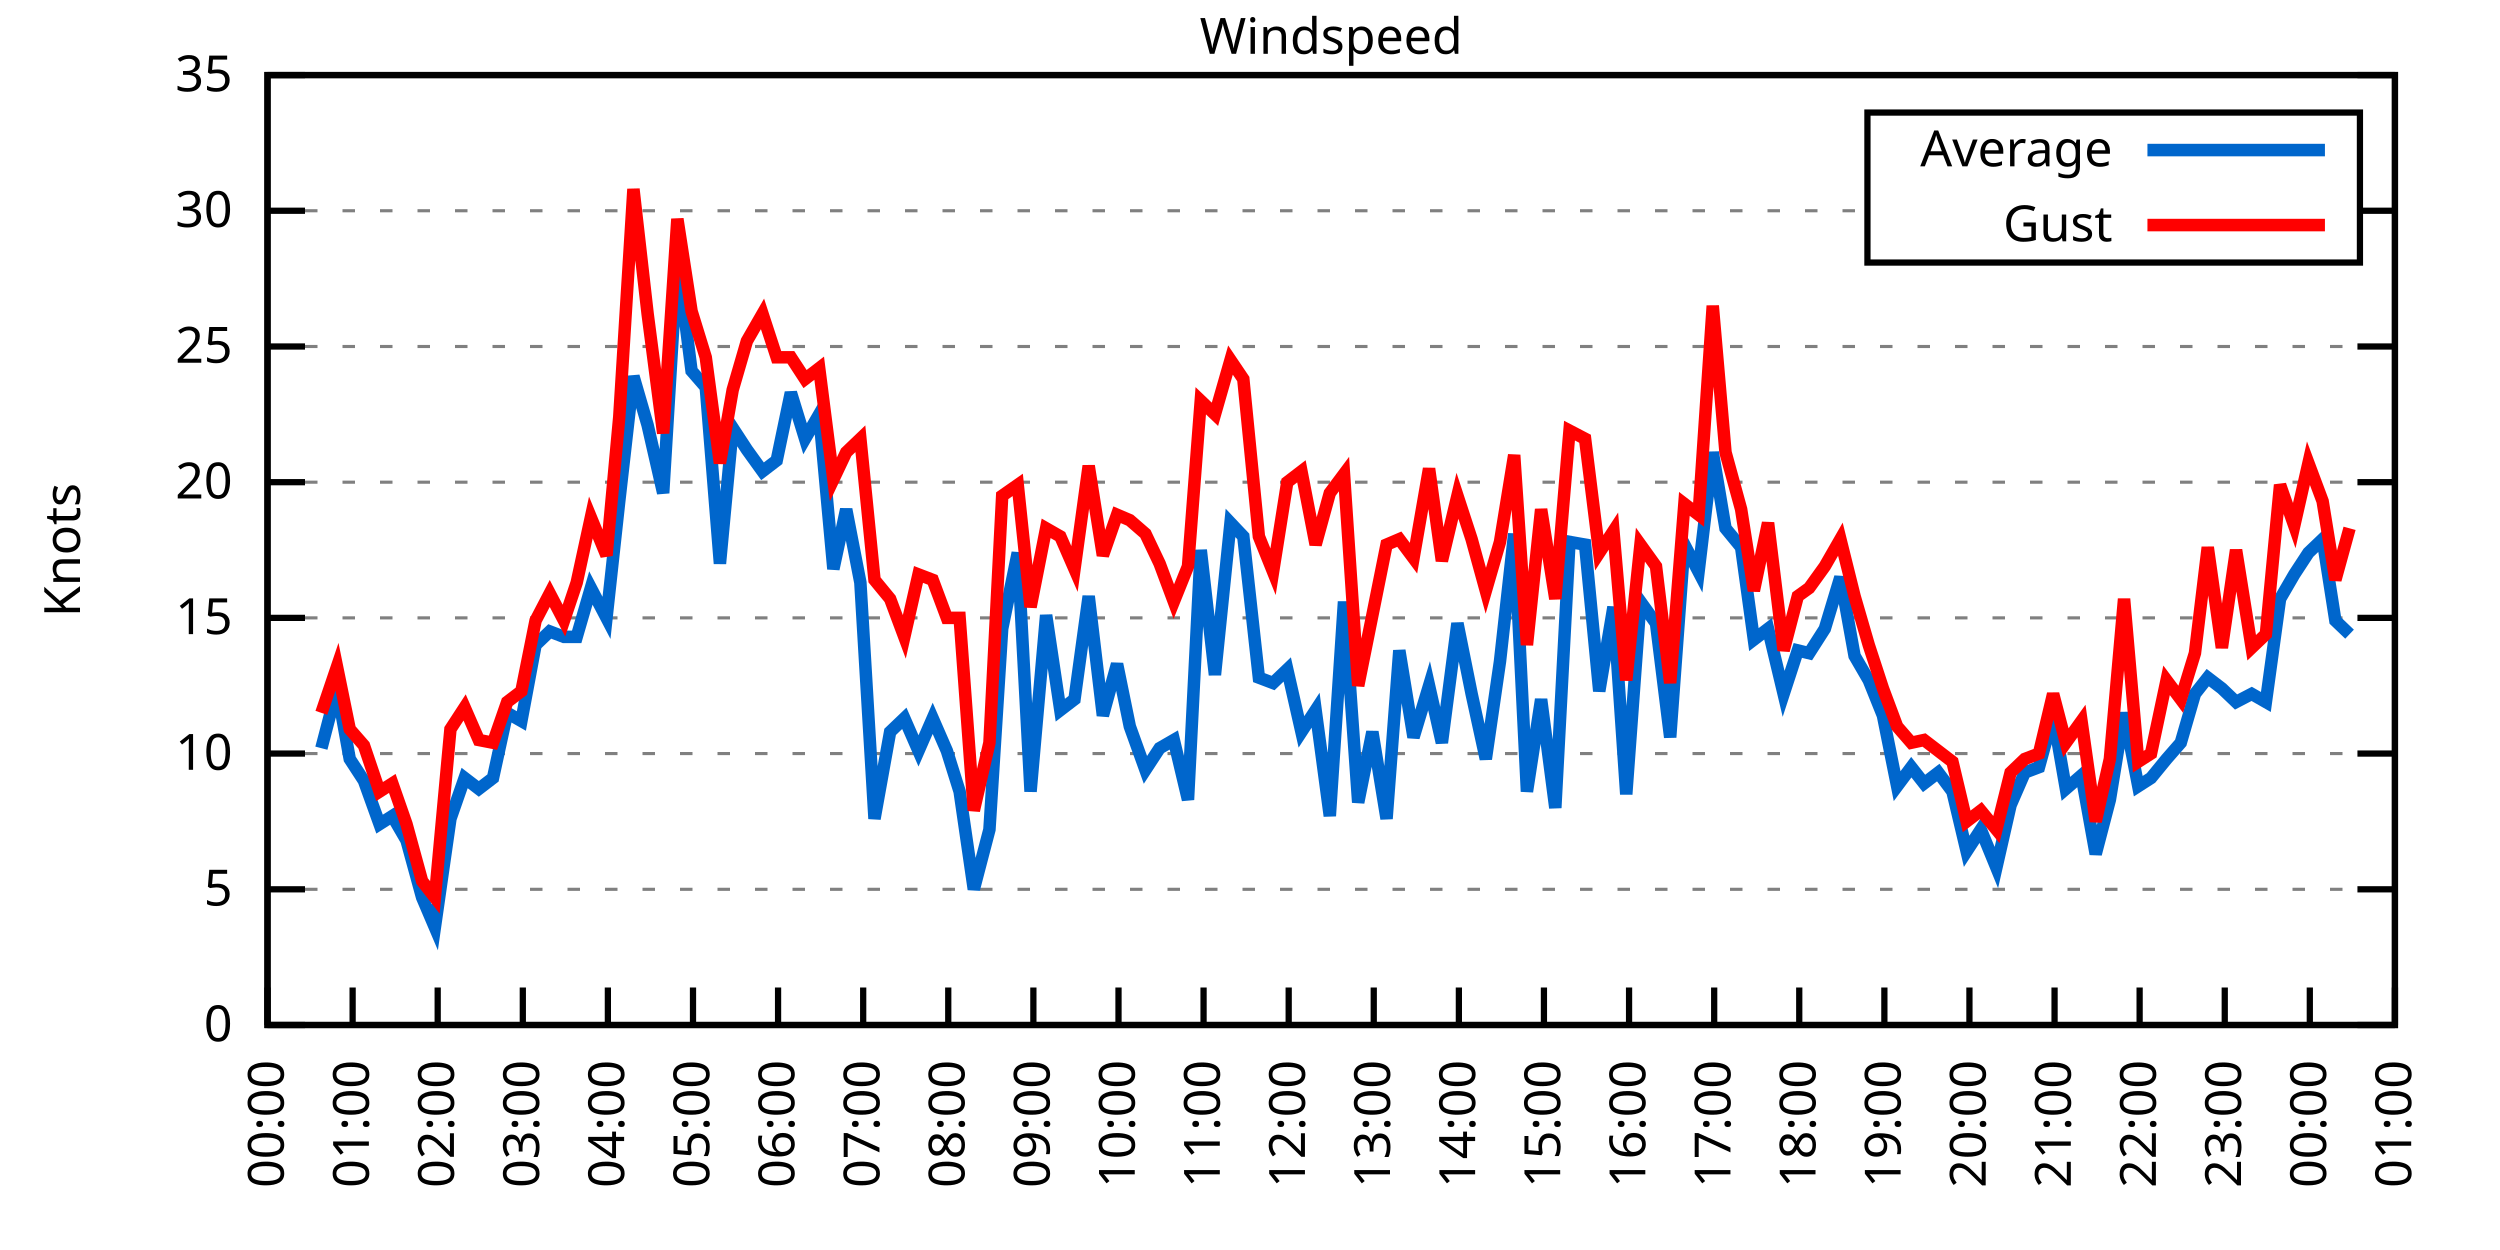
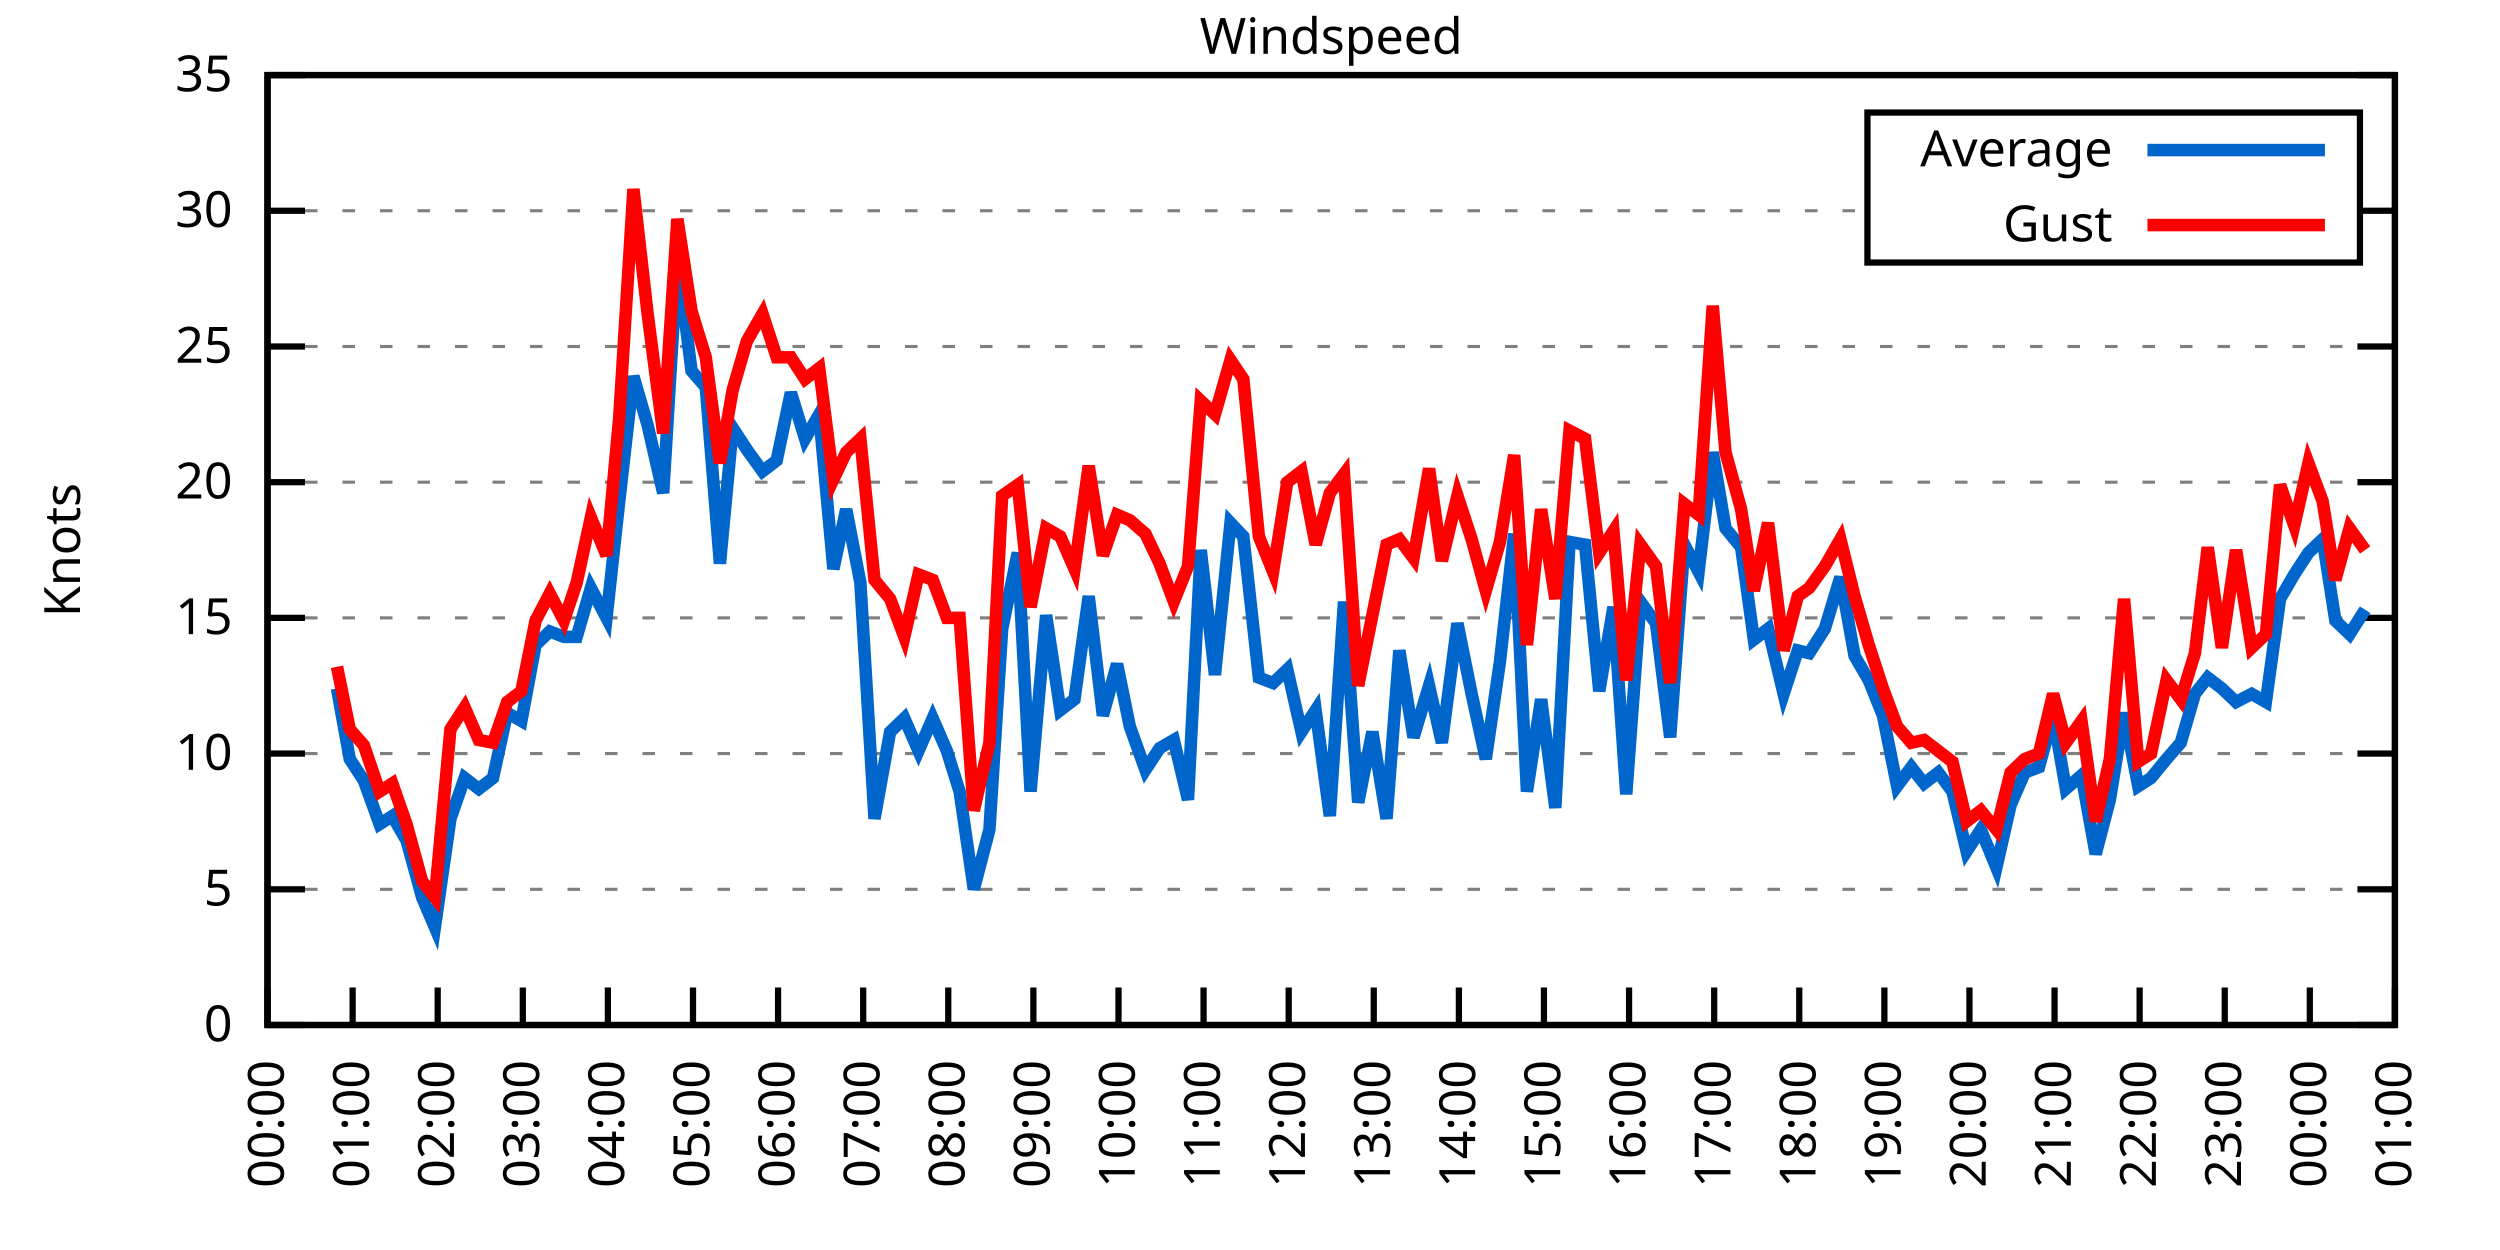
<svg xmlns="http://www.w3.org/2000/svg" xmlns:xlink="http://www.w3.org/1999/xlink" width="400" height="200" viewBox="0 0 400 200">
  <g id="gnuplot_canvas">
    <rect x="0" y="0" width="400" height="200" fill="none" />
    <defs>
      <circle id="gpDot" r="0.5" stroke-width="0.5" stroke="currentColor" />
      <path id="gpPt0" stroke-width="0.333" stroke="currentColor" d="M-1,0 h2 M0,-1 v2" />
      <path id="gpPt1" stroke-width="0.333" stroke="currentColor" d="M-1,-1 L1,1 M1,-1 L-1,1" />
      <path id="gpPt2" stroke-width="0.333" stroke="currentColor" d="M-1,0 L1,0 M0,-1 L0,1 M-1,-1 L1,1 M-1,1 L1,-1" />
      <rect id="gpPt3" stroke-width="0.333" stroke="currentColor" x="-1" y="-1" width="2" height="2" />
      <rect id="gpPt4" stroke-width="0.333" stroke="currentColor" fill="currentColor" x="-1" y="-1" width="2" height="2" />
      <circle id="gpPt5" stroke-width="0.333" stroke="currentColor" cx="0" cy="0" r="1" />
      <use xlink:href="#gpPt5" id="gpPt6" fill="currentColor" stroke="none" />
      <path id="gpPt7" stroke-width="0.333" stroke="currentColor" d="M0,-1.33 L-1.33,0.67 L1.33,0.67 z" />
      <use xlink:href="#gpPt7" id="gpPt8" fill="currentColor" stroke="none" />
      <use xlink:href="#gpPt7" id="gpPt9" stroke="currentColor" transform="rotate(180)" />
      <use xlink:href="#gpPt9" id="gpPt10" fill="currentColor" stroke="none" />
      <use xlink:href="#gpPt3" id="gpPt11" stroke="currentColor" transform="rotate(45)" />
      <use xlink:href="#gpPt11" id="gpPt12" fill="currentColor" stroke="none" />
      <path id="gpPt13" stroke-width="0.333" stroke="currentColor" d="M0,1.330 L1.265,0.411 L0.782,-1.067 L-0.782,-1.076 L-1.265,0.411 z" />
      <use xlink:href="#gpPt13" id="gpPt14" fill="currentColor" stroke="none" />
      <filter id="textbox" filterUnits="objectBoundingBox" x="0" y="0" height="1" width="1">
        <feFlood flood-color="white" flood-opacity="1" result="bgnd" />
        <feComposite in="SourceGraphic" in2="bgnd" operator="atop" />
      </filter>
      <filter id="greybox" filterUnits="objectBoundingBox" x="0" y="0" height="1" width="1">
        <feFlood flood-color="lightgrey" flood-opacity="1" result="grey" />
        <feComposite in="SourceGraphic" in2="grey" operator="atop" />
      </filter>
    </defs>
    <g fill="none" color="white" stroke="currentColor" stroke-width="1.00" stroke-linecap="butt" stroke-linejoin="miter">
</g>
    <g fill="none" color="black" stroke="currentColor" stroke-width="1.00" stroke-linecap="butt" stroke-linejoin="miter">
      <g stroke="none" shape-rendering="crispEdges">
        <polygon fill="rgb(255, 255, 255)" points="42.80,164.00 383.18,164.00 383.18,12.02 42.80,12.02 " />
      </g>
    </g>
    <g fill="none" color="black" stroke="currentColor" stroke-width="1.00" stroke-linecap="butt" stroke-linejoin="miter">
</g>
    <g fill="none" color="black" stroke="black" stroke-width="0.50" stroke-linecap="butt" stroke-linejoin="miter">
</g>
    <g fill="none" color="gray" stroke="currentColor" stroke-width="0.50" stroke-linecap="butt" stroke-linejoin="miter">
      <path stroke="gray" stroke-dasharray="2,4" class="gridline" d="M42.80,164.00 L383.19,164.00  " />
    </g>
    <g fill="none" color="gray" stroke="gray" stroke-width="1.00" stroke-linecap="butt" stroke-linejoin="miter">
</g>
    <g fill="none" color="black" stroke="currentColor" stroke-width="1.00" stroke-linecap="butt" stroke-linejoin="miter">
      <path stroke="black" d="M42.80,164.00 L48.80,164.00 M383.19,164.00 L377.19,164.00  " />
      <g transform="translate(37.20,166.60)" stroke="none" fill="black" font-family="Sans" font-size="8.00" text-anchor="end">
        <text>
          <tspan font-family="Sans"> 0</tspan>
        </text>
      </g>
    </g>
    <g fill="none" color="black" stroke="currentColor" stroke-width="1.00" stroke-linecap="butt" stroke-linejoin="miter">
</g>
    <g fill="none" color="black" stroke="black" stroke-width="0.50" stroke-linecap="butt" stroke-linejoin="miter">
</g>
    <g fill="none" color="gray" stroke="currentColor" stroke-width="0.50" stroke-linecap="butt" stroke-linejoin="miter">
      <path stroke="gray" stroke-dasharray="2,4" class="gridline" d="M42.80,142.29 L383.19,142.29  " />
    </g>
    <g fill="none" color="gray" stroke="gray" stroke-width="1.00" stroke-linecap="butt" stroke-linejoin="miter">
</g>
    <g fill="none" color="black" stroke="currentColor" stroke-width="1.00" stroke-linecap="butt" stroke-linejoin="miter">
      <path stroke="black" d="M42.80,142.29 L48.80,142.29 M383.19,142.29 L377.19,142.29  " />
      <g transform="translate(37.20,144.89)" stroke="none" fill="black" font-family="Sans" font-size="8.00" text-anchor="end">
        <text>
          <tspan font-family="Sans"> 5</tspan>
        </text>
      </g>
    </g>
    <g fill="none" color="black" stroke="currentColor" stroke-width="1.00" stroke-linecap="butt" stroke-linejoin="miter">
</g>
    <g fill="none" color="black" stroke="black" stroke-width="0.50" stroke-linecap="butt" stroke-linejoin="miter">
</g>
    <g fill="none" color="gray" stroke="currentColor" stroke-width="0.50" stroke-linecap="butt" stroke-linejoin="miter">
      <path stroke="gray" stroke-dasharray="2,4" class="gridline" d="M42.80,120.57 L383.19,120.57  " />
    </g>
    <g fill="none" color="gray" stroke="gray" stroke-width="1.00" stroke-linecap="butt" stroke-linejoin="miter">
</g>
    <g fill="none" color="black" stroke="currentColor" stroke-width="1.00" stroke-linecap="butt" stroke-linejoin="miter">
      <path stroke="black" d="M42.80,120.57 L48.80,120.57 M383.19,120.57 L377.19,120.57  " />
      <g transform="translate(37.20,123.17)" stroke="none" fill="black" font-family="Sans" font-size="8.00" text-anchor="end">
        <text>
          <tspan font-family="Sans"> 10</tspan>
        </text>
      </g>
    </g>
    <g fill="none" color="black" stroke="currentColor" stroke-width="1.00" stroke-linecap="butt" stroke-linejoin="miter">
</g>
    <g fill="none" color="black" stroke="black" stroke-width="0.50" stroke-linecap="butt" stroke-linejoin="miter">
</g>
    <g fill="none" color="gray" stroke="currentColor" stroke-width="0.50" stroke-linecap="butt" stroke-linejoin="miter">
      <path stroke="gray" stroke-dasharray="2,4" class="gridline" d="M42.80,98.86 L383.19,98.86  " />
    </g>
    <g fill="none" color="gray" stroke="gray" stroke-width="1.00" stroke-linecap="butt" stroke-linejoin="miter">
</g>
    <g fill="none" color="black" stroke="currentColor" stroke-width="1.00" stroke-linecap="butt" stroke-linejoin="miter">
      <path stroke="black" d="M42.80,98.86 L48.80,98.86 M383.19,98.86 L377.19,98.86  " />
      <g transform="translate(37.20,101.46)" stroke="none" fill="black" font-family="Sans" font-size="8.00" text-anchor="end">
        <text>
          <tspan font-family="Sans"> 15</tspan>
        </text>
      </g>
    </g>
    <g fill="none" color="black" stroke="currentColor" stroke-width="1.00" stroke-linecap="butt" stroke-linejoin="miter">
</g>
    <g fill="none" color="black" stroke="black" stroke-width="0.50" stroke-linecap="butt" stroke-linejoin="miter">
</g>
    <g fill="none" color="gray" stroke="currentColor" stroke-width="0.50" stroke-linecap="butt" stroke-linejoin="miter">
      <path stroke="gray" stroke-dasharray="2,4" class="gridline" d="M42.80,77.15 L383.19,77.15  " />
    </g>
    <g fill="none" color="gray" stroke="gray" stroke-width="1.00" stroke-linecap="butt" stroke-linejoin="miter">
</g>
    <g fill="none" color="black" stroke="currentColor" stroke-width="1.00" stroke-linecap="butt" stroke-linejoin="miter">
      <path stroke="black" d="M42.80,77.15 L48.80,77.15 M383.19,77.15 L377.19,77.15  " />
      <g transform="translate(37.20,79.75)" stroke="none" fill="black" font-family="Sans" font-size="8.00" text-anchor="end">
        <text>
          <tspan font-family="Sans"> 20</tspan>
        </text>
      </g>
    </g>
    <g fill="none" color="black" stroke="currentColor" stroke-width="1.00" stroke-linecap="butt" stroke-linejoin="miter">
</g>
    <g fill="none" color="black" stroke="black" stroke-width="0.50" stroke-linecap="butt" stroke-linejoin="miter">
</g>
    <g fill="none" color="gray" stroke="currentColor" stroke-width="0.50" stroke-linecap="butt" stroke-linejoin="miter">
      <path stroke="gray" stroke-dasharray="2,4" class="gridline" d="M42.80,55.44 L383.19,55.44  " />
    </g>
    <g fill="none" color="gray" stroke="gray" stroke-width="1.00" stroke-linecap="butt" stroke-linejoin="miter">
</g>
    <g fill="none" color="black" stroke="currentColor" stroke-width="1.00" stroke-linecap="butt" stroke-linejoin="miter">
      <path stroke="black" d="M42.80,55.44 L48.80,55.44 M383.19,55.44 L377.19,55.44  " />
      <g transform="translate(37.20,58.04)" stroke="none" fill="black" font-family="Sans" font-size="8.00" text-anchor="end">
        <text>
          <tspan font-family="Sans"> 25</tspan>
        </text>
      </g>
    </g>
    <g fill="none" color="black" stroke="currentColor" stroke-width="1.00" stroke-linecap="butt" stroke-linejoin="miter">
</g>
    <g fill="none" color="black" stroke="black" stroke-width="0.50" stroke-linecap="butt" stroke-linejoin="miter">
</g>
    <g fill="none" color="gray" stroke="currentColor" stroke-width="0.50" stroke-linecap="butt" stroke-linejoin="miter">
      <path stroke="gray" stroke-dasharray="2,4" class="gridline" d="M42.80,33.72 L298.79,33.72 M377.59,33.72 L383.19,33.72  " />
    </g>
    <g fill="none" color="gray" stroke="gray" stroke-width="1.00" stroke-linecap="butt" stroke-linejoin="miter">
</g>
    <g fill="none" color="black" stroke="currentColor" stroke-width="1.00" stroke-linecap="butt" stroke-linejoin="miter">
      <path stroke="black" d="M42.80,33.72 L48.80,33.72 M383.19,33.72 L377.19,33.72  " />
      <g transform="translate(37.20,36.32)" stroke="none" fill="black" font-family="Sans" font-size="8.00" text-anchor="end">
        <text>
          <tspan font-family="Sans"> 30</tspan>
        </text>
      </g>
    </g>
    <g fill="none" color="black" stroke="currentColor" stroke-width="1.00" stroke-linecap="butt" stroke-linejoin="miter">
</g>
    <g fill="none" color="black" stroke="black" stroke-width="0.50" stroke-linecap="butt" stroke-linejoin="miter">
</g>
    <g fill="none" color="gray" stroke="currentColor" stroke-width="0.50" stroke-linecap="butt" stroke-linejoin="miter">
      <path stroke="gray" stroke-dasharray="2,4" class="gridline" d="M42.80,12.01 L383.19,12.01  " />
    </g>
    <g fill="none" color="gray" stroke="gray" stroke-width="1.00" stroke-linecap="butt" stroke-linejoin="miter">
</g>
    <g fill="none" color="black" stroke="currentColor" stroke-width="1.00" stroke-linecap="butt" stroke-linejoin="miter">
      <path stroke="black" d="M42.80,12.01 L48.80,12.01 M383.19,12.01 L377.19,12.01  " />
      <g transform="translate(37.20,14.61)" stroke="none" fill="black" font-family="Sans" font-size="8.00" text-anchor="end">
        <text>
          <tspan font-family="Sans"> 35</tspan>
        </text>
      </g>
    </g>
    <g fill="none" color="black" stroke="currentColor" stroke-width="1.00" stroke-linecap="butt" stroke-linejoin="miter">
      <path stroke="black" d="M42.80,164.00 L42.80,158.00  " />
      <g transform="translate(45.40,169.60) rotate(270.00)" stroke="none" fill="black" font-family="Sans" font-size="8.00" text-anchor="end">
        <text>
          <tspan font-family="Sans">00:00</tspan>
        </text>
      </g>
    </g>
    <g fill="none" color="black" stroke="currentColor" stroke-width="1.00" stroke-linecap="butt" stroke-linejoin="miter">
      <path stroke="black" d="M56.42,164.00 L56.42,158.00  " />
      <g transform="translate(59.02,169.60) rotate(270.00)" stroke="none" fill="black" font-family="Sans" font-size="8.00" text-anchor="end">
        <text>
          <tspan font-family="Sans">01:00</tspan>
        </text>
      </g>
    </g>
    <g fill="none" color="black" stroke="currentColor" stroke-width="1.00" stroke-linecap="butt" stroke-linejoin="miter">
      <path stroke="black" d="M70.03,164.00 L70.03,158.00  " />
      <g transform="translate(72.63,169.60) rotate(270.00)" stroke="none" fill="black" font-family="Sans" font-size="8.00" text-anchor="end">
        <text>
          <tspan font-family="Sans">02:00</tspan>
        </text>
      </g>
    </g>
    <g fill="none" color="black" stroke="currentColor" stroke-width="1.00" stroke-linecap="butt" stroke-linejoin="miter">
      <path stroke="black" d="M83.65,164.00 L83.65,158.00  " />
      <g transform="translate(86.25,169.60) rotate(270.00)" stroke="none" fill="black" font-family="Sans" font-size="8.00" text-anchor="end">
        <text>
          <tspan font-family="Sans">03:00</tspan>
        </text>
      </g>
    </g>
    <g fill="none" color="black" stroke="currentColor" stroke-width="1.00" stroke-linecap="butt" stroke-linejoin="miter">
      <path stroke="black" d="M97.26,164.00 L97.26,158.00  " />
      <g transform="translate(99.86,169.60) rotate(270.00)" stroke="none" fill="black" font-family="Sans" font-size="8.00" text-anchor="end">
        <text>
          <tspan font-family="Sans">04:00</tspan>
        </text>
      </g>
    </g>
    <g fill="none" color="black" stroke="currentColor" stroke-width="1.00" stroke-linecap="butt" stroke-linejoin="miter">
      <path stroke="black" d="M110.88,164.00 L110.88,158.00  " />
      <g transform="translate(113.48,169.60) rotate(270.00)" stroke="none" fill="black" font-family="Sans" font-size="8.00" text-anchor="end">
        <text>
          <tspan font-family="Sans">05:00</tspan>
        </text>
      </g>
    </g>
    <g fill="none" color="black" stroke="currentColor" stroke-width="1.00" stroke-linecap="butt" stroke-linejoin="miter">
      <path stroke="black" d="M124.49,164.00 L124.49,158.00  " />
      <g transform="translate(127.09,169.60) rotate(270.00)" stroke="none" fill="black" font-family="Sans" font-size="8.00" text-anchor="end">
        <text>
          <tspan font-family="Sans">06:00</tspan>
        </text>
      </g>
    </g>
    <g fill="none" color="black" stroke="currentColor" stroke-width="1.00" stroke-linecap="butt" stroke-linejoin="miter">
      <path stroke="black" d="M138.11,164.00 L138.11,158.00  " />
      <g transform="translate(140.71,169.60) rotate(270.00)" stroke="none" fill="black" font-family="Sans" font-size="8.00" text-anchor="end">
        <text>
          <tspan font-family="Sans">07:00</tspan>
        </text>
      </g>
    </g>
    <g fill="none" color="black" stroke="currentColor" stroke-width="1.00" stroke-linecap="butt" stroke-linejoin="miter">
      <path stroke="black" d="M151.72,164.00 L151.72,158.00  " />
      <g transform="translate(154.32,169.60) rotate(270.00)" stroke="none" fill="black" font-family="Sans" font-size="8.00" text-anchor="end">
        <text>
          <tspan font-family="Sans">08:00</tspan>
        </text>
      </g>
    </g>
    <g fill="none" color="black" stroke="currentColor" stroke-width="1.00" stroke-linecap="butt" stroke-linejoin="miter">
      <path stroke="black" d="M165.34,164.00 L165.34,158.00  " />
      <g transform="translate(167.94,169.60) rotate(270.00)" stroke="none" fill="black" font-family="Sans" font-size="8.00" text-anchor="end">
        <text>
          <tspan font-family="Sans">09:00</tspan>
        </text>
      </g>
    </g>
    <g fill="none" color="black" stroke="currentColor" stroke-width="1.00" stroke-linecap="butt" stroke-linejoin="miter">
      <path stroke="black" d="M178.96,164.00 L178.96,158.00  " />
      <g transform="translate(181.56,169.60) rotate(270.00)" stroke="none" fill="black" font-family="Sans" font-size="8.00" text-anchor="end">
        <text>
          <tspan font-family="Sans">10:00</tspan>
        </text>
      </g>
    </g>
    <g fill="none" color="black" stroke="currentColor" stroke-width="1.00" stroke-linecap="butt" stroke-linejoin="miter">
      <path stroke="black" d="M192.57,164.00 L192.57,158.00  " />
      <g transform="translate(195.17,169.60) rotate(270.00)" stroke="none" fill="black" font-family="Sans" font-size="8.00" text-anchor="end">
        <text>
          <tspan font-family="Sans">11:00</tspan>
        </text>
      </g>
    </g>
    <g fill="none" color="black" stroke="currentColor" stroke-width="1.00" stroke-linecap="butt" stroke-linejoin="miter">
      <path stroke="black" d="M206.19,164.00 L206.19,158.00  " />
      <g transform="translate(208.79,169.60) rotate(270.00)" stroke="none" fill="black" font-family="Sans" font-size="8.00" text-anchor="end">
        <text>
          <tspan font-family="Sans">12:00</tspan>
        </text>
      </g>
    </g>
    <g fill="none" color="black" stroke="currentColor" stroke-width="1.00" stroke-linecap="butt" stroke-linejoin="miter">
      <path stroke="black" d="M219.80,164.00 L219.80,158.00  " />
      <g transform="translate(222.40,169.60) rotate(270.00)" stroke="none" fill="black" font-family="Sans" font-size="8.00" text-anchor="end">
        <text>
          <tspan font-family="Sans">13:00</tspan>
        </text>
      </g>
    </g>
    <g fill="none" color="black" stroke="currentColor" stroke-width="1.00" stroke-linecap="butt" stroke-linejoin="miter">
      <path stroke="black" d="M233.42,164.00 L233.42,158.00  " />
      <g transform="translate(236.02,169.60) rotate(270.00)" stroke="none" fill="black" font-family="Sans" font-size="8.00" text-anchor="end">
        <text>
          <tspan font-family="Sans">14:00</tspan>
        </text>
      </g>
    </g>
    <g fill="none" color="black" stroke="currentColor" stroke-width="1.00" stroke-linecap="butt" stroke-linejoin="miter">
      <path stroke="black" d="M247.03,164.00 L247.03,158.00  " />
      <g transform="translate(249.63,169.60) rotate(270.00)" stroke="none" fill="black" font-family="Sans" font-size="8.00" text-anchor="end">
        <text>
          <tspan font-family="Sans">15:00</tspan>
        </text>
      </g>
    </g>
    <g fill="none" color="black" stroke="currentColor" stroke-width="1.00" stroke-linecap="butt" stroke-linejoin="miter">
      <path stroke="black" d="M260.65,164.00 L260.65,158.00  " />
      <g transform="translate(263.25,169.60) rotate(270.00)" stroke="none" fill="black" font-family="Sans" font-size="8.00" text-anchor="end">
        <text>
          <tspan font-family="Sans">16:00</tspan>
        </text>
      </g>
    </g>
    <g fill="none" color="black" stroke="currentColor" stroke-width="1.00" stroke-linecap="butt" stroke-linejoin="miter">
      <path stroke="black" d="M274.27,164.00 L274.27,158.00  " />
      <g transform="translate(276.87,169.60) rotate(270.00)" stroke="none" fill="black" font-family="Sans" font-size="8.00" text-anchor="end">
        <text>
          <tspan font-family="Sans">17:00</tspan>
        </text>
      </g>
    </g>
    <g fill="none" color="black" stroke="currentColor" stroke-width="1.00" stroke-linecap="butt" stroke-linejoin="miter">
      <path stroke="black" d="M287.88,164.00 L287.88,158.00  " />
      <g transform="translate(290.48,169.60) rotate(270.00)" stroke="none" fill="black" font-family="Sans" font-size="8.00" text-anchor="end">
        <text>
          <tspan font-family="Sans">18:00</tspan>
        </text>
      </g>
    </g>
    <g fill="none" color="black" stroke="currentColor" stroke-width="1.00" stroke-linecap="butt" stroke-linejoin="miter">
      <path stroke="black" d="M301.50,164.00 L301.50,158.00  " />
      <g transform="translate(304.10,169.60) rotate(270.00)" stroke="none" fill="black" font-family="Sans" font-size="8.00" text-anchor="end">
        <text>
          <tspan font-family="Sans">19:00</tspan>
        </text>
      </g>
    </g>
    <g fill="none" color="black" stroke="currentColor" stroke-width="1.00" stroke-linecap="butt" stroke-linejoin="miter">
      <path stroke="black" d="M315.11,164.00 L315.11,158.00  " />
      <g transform="translate(317.71,169.60) rotate(270.00)" stroke="none" fill="black" font-family="Sans" font-size="8.00" text-anchor="end">
        <text>
          <tspan font-family="Sans">20:00</tspan>
        </text>
      </g>
    </g>
    <g fill="none" color="black" stroke="currentColor" stroke-width="1.00" stroke-linecap="butt" stroke-linejoin="miter">
      <path stroke="black" d="M328.73,164.00 L328.73,158.00  " />
      <g transform="translate(331.33,169.60) rotate(270.00)" stroke="none" fill="black" font-family="Sans" font-size="8.00" text-anchor="end">
        <text>
          <tspan font-family="Sans">21:00</tspan>
        </text>
      </g>
    </g>
    <g fill="none" color="black" stroke="currentColor" stroke-width="1.00" stroke-linecap="butt" stroke-linejoin="miter">
      <path stroke="black" d="M342.34,164.00 L342.34,158.00  " />
      <g transform="translate(344.94,169.60) rotate(270.00)" stroke="none" fill="black" font-family="Sans" font-size="8.00" text-anchor="end">
        <text>
          <tspan font-family="Sans">22:00</tspan>
        </text>
      </g>
    </g>
    <g fill="none" color="black" stroke="currentColor" stroke-width="1.00" stroke-linecap="butt" stroke-linejoin="miter">
      <path stroke="black" d="M355.96,164.00 L355.96,158.00  " />
      <g transform="translate(358.56,169.60) rotate(270.00)" stroke="none" fill="black" font-family="Sans" font-size="8.00" text-anchor="end">
        <text>
          <tspan font-family="Sans">23:00</tspan>
        </text>
      </g>
    </g>
    <g fill="none" color="black" stroke="currentColor" stroke-width="1.00" stroke-linecap="butt" stroke-linejoin="miter">
      <path stroke="black" d="M369.57,164.00 L369.57,158.00  " />
      <g transform="translate(372.17,169.60) rotate(270.00)" stroke="none" fill="black" font-family="Sans" font-size="8.00" text-anchor="end">
        <text>
          <tspan font-family="Sans">00:00</tspan>
        </text>
      </g>
    </g>
    <g fill="none" color="black" stroke="currentColor" stroke-width="1.00" stroke-linecap="butt" stroke-linejoin="miter">
      <path stroke="black" d="M383.19,164.00 L383.19,158.00  " />
      <g transform="translate(385.79,169.60) rotate(270.00)" stroke="none" fill="black" font-family="Sans" font-size="8.00" text-anchor="end">
        <text>
          <tspan font-family="Sans">01:00</tspan>
        </text>
      </g>
    </g>
    <g fill="none" color="black" stroke="currentColor" stroke-width="1.00" stroke-linecap="butt" stroke-linejoin="miter">
</g>
    <g fill="none" color="black" stroke="currentColor" stroke-width="1.00" stroke-linecap="butt" stroke-linejoin="miter">
      <path stroke="black" d="M42.80,12.01 L42.80,164.00 L383.19,164.00 L383.19,12.01 L42.80,12.01 Z  " />
    </g>
    <g fill="none" color="black" stroke="currentColor" stroke-width="1.00" stroke-linecap="butt" stroke-linejoin="miter">
</g>
    <g fill="none" color="black" stroke="currentColor" stroke-width="1.00" stroke-linecap="butt" stroke-linejoin="miter">
      <path stroke="black" d="M298.79,42.01 L298.79,18.01 L377.59,18.01 L377.59,42.01 L298.79,42.01 Z  " />
    </g>
    <g id="Windspeed_plot_1">
      <g fill="none" color="white" stroke="black" stroke-width="2.00" stroke-linecap="butt" stroke-linejoin="miter">
</g>
      <g fill="none" color="black" stroke="currentColor" stroke-width="2.00" stroke-linecap="butt" stroke-linejoin="miter">
        <g transform="translate(337.99,26.61)" stroke="none" fill="black" font-family="Sans" font-size="8.00" text-anchor="end">
          <text>
            <tspan font-family="Sans">Average</tspan>
          </text>
        </g>
      </g>
      <g fill="none" color="black" stroke="currentColor" stroke-width="2.00" stroke-linecap="butt" stroke-linejoin="miter">
-         <path stroke="rgb(  0, 102, 204)" d="M343.59,24.01 L371.99,24.01 M51.42,119.71 L53.92,110.15 L55.96,121.44 L58.23,124.92 L60.73,131.86 L62.77,130.56   L65.04,134.47 L67.54,143.59 L69.58,148.37 L72.07,131.00 L74.34,124.48 L76.61,126.22 L78.88,124.48 L81.15,114.06   L83.42,115.36 L85.69,103.20 L87.96,101.03 L90.23,101.90 L92.27,101.90 L94.54,94.08 L97.04,98.86 L99.08,80.19   L101.35,60.21 L103.62,68.03 L106.11,78.89 L108.38,41.54 L110.65,59.34 L112.92,61.95 L115.19,90.18 L117.23,68.46   L119.50,71.94 L122.00,75.41 L124.27,73.67 L126.54,62.82 L128.81,70.20 L131.07,66.29 L133.34,91.04 L135.39,81.49   L137.66,93.22 L139.92,131.00 L142.42,117.10 L144.69,114.93 L146.96,120.14 L149.23,114.93 L151.50,120.14 L153.54,126.65   L155.81,142.29 L158.31,132.73 L160.35,100.60 L162.84,88.44 L164.89,126.65 L167.38,98.43 L169.65,113.63 L171.92,111.89   L174.19,95.39 L176.46,114.49 L178.73,106.24 L180.77,116.23 L183.27,123.18 L185.54,119.71 L187.81,118.40 L190.08,127.96   L192.12,88.00 L194.39,107.98 L196.88,83.66 L198.93,85.83 L201.42,108.42 L203.69,109.28 L205.96,107.11 L208.23,117.10   L210.50,113.63 L212.77,130.56 L215.04,96.26 L217.31,128.39 L219.58,117.10 L221.85,131.00 L223.89,104.07 L226.16,117.97   L228.65,109.72 L230.70,118.84 L233.19,99.73 L235.46,111.02 L237.73,121.44 L240.00,105.81 L242.27,85.40 L244.31,126.65   L246.58,111.89 L248.85,129.26 L251.12,86.70 L253.61,87.14 L255.88,110.59 L258.15,97.12 L260.20,127.09 L262.47,96.26   L264.96,99.73 L267.23,117.97 L269.50,87.14 L271.77,91.48 L274.04,72.37 L276.08,84.53 L278.58,87.57 L280.62,102.34   L282.89,100.60 L285.38,111.02 L287.65,104.07 L289.47,104.51 L291.97,100.60 L294.46,92.35 L296.73,104.94 L299.00,108.85   L301.27,114.49 L303.54,125.79 L305.81,122.75 L307.85,125.35 L310.12,123.61 L312.39,126.65 L314.66,136.21 L316.93,132.73   L319.42,138.81 L321.69,128.83 L323.96,123.61 L326.23,122.75 L328.50,114.49 L330.54,126.22 L333.04,124.05 L335.31,136.64   L337.58,127.96 L339.85,114.06 L342.12,125.79 L344.16,124.48 L346.65,121.44 L348.92,118.84 L351.19,111.02 L353.24,108.42   L355.50,110.15 L357.77,112.32 L360.27,111.02 L362.54,112.32 L364.81,95.82 L367.08,91.91 L369.35,88.44 L371.62,86.27   L373.66,99.30 L375.93,101.47  " />
+         <path stroke="rgb(  0, 102, 204)" d="M343.59,24.01 L371.99,24.01 M53.92,110.15 L55.96,121.44 L58.23,124.92 L60.73,131.86 L62.77,130.56 L65.04,134.47   L67.54,143.59 L69.58,148.37 L72.07,131.00 L74.34,124.48 L76.61,126.22 L78.88,124.48 L81.15,114.06 L83.42,115.36   L85.69,103.20 L87.96,101.03 L90.23,101.90 L92.27,101.90 L94.54,94.08 L97.04,98.86 L99.08,80.19 L101.35,60.21   L103.62,68.03 L106.11,78.89 L108.38,41.54 L110.65,59.34 L112.92,61.95 L115.19,90.18 L117.23,68.46 L119.50,71.94   L122.00,75.41 L124.27,73.67 L126.54,62.82 L128.81,70.20 L131.07,66.29 L133.34,91.04 L135.39,81.49 L137.66,93.22   L139.92,131.00 L142.42,117.10 L144.69,114.93 L146.96,120.14 L149.23,114.93 L151.50,120.14 L153.54,126.65 L155.81,142.29   L158.31,132.73 L160.35,100.60 L162.84,88.44 L164.89,126.65 L167.38,98.43 L169.65,113.63 L171.92,111.89 L174.19,95.39   L176.46,114.49 L178.73,106.24 L180.77,116.23 L183.27,123.18 L185.54,119.71 L187.81,118.40 L190.08,127.96 L192.12,88.00   L194.39,107.98 L196.88,83.66 L198.93,85.83 L201.42,108.42 L203.69,109.28 L205.96,107.11 L208.23,117.10 L210.50,113.63   L212.77,130.56 L215.04,96.26 L217.31,128.39 L219.58,117.10 L221.85,131.00 L223.89,104.07 L226.16,117.97 L228.65,109.72   L230.70,118.84 L233.19,99.73 L235.46,111.02 L237.73,121.44 L240.00,105.81 L242.27,85.40 L244.31,126.65 L246.58,111.89   L248.85,129.26 L251.12,86.70 L253.61,87.14 L255.88,110.59 L258.15,97.12 L260.20,127.09 L262.47,96.26 L264.96,99.73   L267.23,117.97 L269.50,87.14 L271.77,91.48 L274.04,72.37 L276.08,84.53 L278.58,87.57 L280.62,102.34 L282.89,100.60   L285.38,111.02 L287.65,104.07 L289.47,104.51 L291.97,100.60 L294.46,92.35 L296.73,104.94 L299.00,108.85 L301.27,114.49   L303.54,125.79 L305.81,122.75 L307.85,125.35 L310.12,123.61 L312.39,126.65 L314.66,136.21 L316.93,132.73 L319.42,138.81   L321.69,128.83 L323.96,123.61 L326.23,122.75 L328.50,114.49 L330.54,126.22 L333.04,124.05 L335.31,136.64 L337.58,127.96   L339.85,114.06 L342.12,125.79 L344.16,124.48 L346.65,121.44 L348.92,118.84 L351.19,111.02 L353.24,108.42 L355.50,110.15   L357.77,112.32 L360.27,111.02 L362.54,112.32 L364.81,95.82 L367.08,91.91 L369.35,88.44 L371.62,86.27 L373.66,99.30   L375.93,101.47 L378.42,97.56  " />
      </g>
    </g>
    <g id="Windspeed_plot_2">
      <g fill="none" color="black" stroke="currentColor" stroke-width="2.00" stroke-linecap="butt" stroke-linejoin="miter">
        <g transform="translate(337.99,38.61)" stroke="none" fill="black" font-family="Sans" font-size="8.00" text-anchor="end">
          <text>
            <tspan font-family="Sans">Gust</tspan>
          </text>
        </g>
      </g>
      <g fill="none" color="black" stroke="currentColor" stroke-width="2.00" stroke-linecap="butt" stroke-linejoin="miter">
-         <path stroke="rgb(255,   0,   0)" d="M343.59,36.01 L371.99,36.01 M51.42,114.06 L53.92,106.68 L55.96,116.67 L58.23,119.27 L60.73,126.65 L62.77,125.35   L65.04,131.86 L67.54,140.98 L69.58,143.59 L72.07,116.67 L74.34,113.19 L76.61,118.40 L78.88,118.84 L81.15,112.32   L83.42,110.59 L85.69,99.30 L87.96,94.95 L90.23,99.30 L92.27,93.22 L94.54,82.79 L97.04,88.87 L99.08,66.73   L101.35,30.25 L103.62,50.22 L106.11,69.33 L108.38,35.03 L110.65,49.79 L112.92,57.17 L115.19,74.11 L117.23,62.38   L119.50,54.57 L122.00,50.22 L124.27,57.17 L126.54,57.17 L128.81,60.65 L131.07,58.91 L133.34,76.71 L135.39,72.37   L137.66,70.20 L139.92,92.78 L142.42,95.82 L144.69,101.90 L146.96,91.91 L149.23,92.78 L151.50,98.86 L153.54,98.86   L155.81,129.69 L158.31,118.84 L160.35,79.32 L162.84,77.58 L164.89,97.12 L167.38,84.53 L169.65,85.83 L171.92,91.04   L174.19,74.54 L176.46,88.87 L178.73,82.36 L180.77,83.23 L183.27,85.40 L185.54,90.18 L187.81,96.26 L190.08,90.61   L192.12,64.12 L194.39,66.29 L196.88,57.61 L198.93,60.65 L201.42,85.83 L203.69,91.48 L205.96,77.15 L208.23,75.41   L210.50,87.14 L212.77,78.89 L215.04,75.85 L217.31,109.72 L219.58,98.43 L221.85,87.14 L223.89,86.27 L226.16,89.31   L228.65,74.98 L230.70,89.74 L233.19,79.32 L235.46,86.27 L237.73,94.52 L240.00,86.70 L242.27,72.81 L244.31,103.20   L246.58,81.49 L248.85,95.82 L251.12,68.90 L253.61,70.20 L255.88,88.44 L258.15,84.97 L260.20,108.85 L262.47,87.14   L264.96,90.61 L267.23,109.28 L269.50,80.62 L271.77,82.36 L274.04,48.92 L276.08,72.37 L278.58,81.49 L280.62,94.52   L282.89,83.66 L285.38,104.07 L287.65,95.39 L289.47,94.08 L291.97,90.61 L294.46,86.27 L296.73,95.39 L299.00,103.20   L301.27,110.15 L303.54,116.23 L305.81,118.84 L307.85,118.40 L310.12,120.14 L312.39,121.88 L314.66,131.43 L316.93,129.69   L319.42,132.73 L321.69,123.61 L323.96,121.44 L326.23,120.57 L328.50,111.02 L330.54,118.84 L333.04,115.36 L335.31,131.43   L337.58,121.44 L339.85,95.82 L342.12,121.88 L344.16,120.57 L346.65,108.85 L348.92,111.89 L351.19,104.51 L353.24,87.57   L355.50,103.64 L357.77,88.00 L360.27,103.64 L362.54,101.47 L364.81,77.58 L367.08,84.10 L369.35,74.11 L371.62,80.19   L373.66,92.78 L375.93,84.53  " />
+         <path stroke="rgb(255,   0,   0)" d="M343.59,36.01 L371.99,36.01 M53.92,106.68 L55.96,116.67 L58.23,119.27 L60.73,126.65 L62.77,125.35 L65.04,131.86   L67.54,140.98 L69.58,143.59 L72.07,116.67 L74.34,113.19 L76.61,118.40 L78.88,118.84 L81.15,112.32 L83.42,110.59   L85.69,99.30 L87.96,94.95 L90.23,99.30 L92.27,93.22 L94.54,82.79 L97.04,88.87 L99.08,66.73 L101.35,30.25   L103.62,50.22 L106.11,69.33 L108.38,35.03 L110.65,49.79 L112.92,57.17 L115.19,74.11 L117.23,62.38 L119.50,54.57   L122.00,50.22 L124.27,57.17 L126.54,57.17 L128.81,60.65 L131.07,58.91 L133.34,76.71 L135.39,72.37 L137.66,70.20   L139.92,92.78 L142.42,95.82 L144.69,101.90 L146.96,91.91 L149.23,92.78 L151.50,98.86 L153.54,98.86 L155.81,129.69   L158.31,118.84 L160.35,79.32 L162.84,77.58 L164.89,97.12 L167.38,84.53 L169.65,85.83 L171.92,91.04 L174.19,74.54   L176.46,88.87 L178.73,82.36 L180.77,83.23 L183.27,85.40 L185.54,90.18 L187.81,96.26 L190.08,90.61 L192.12,64.12   L194.39,66.29 L196.88,57.61 L198.93,60.65 L201.42,85.83 L203.69,91.48 L205.96,77.15 L208.23,75.41 L210.50,87.14   L212.77,78.89 L215.04,75.85 L217.31,109.72 L219.58,98.43 L221.85,87.14 L223.89,86.27 L226.16,89.31 L228.65,74.98   L230.70,89.74 L233.19,79.32 L235.46,86.27 L237.73,94.52 L240.00,86.70 L242.27,72.81 L244.31,103.20 L246.58,81.49   L248.85,95.82 L251.12,68.90 L253.61,70.20 L255.88,88.44 L258.15,84.97 L260.20,108.85 L262.47,87.14 L264.96,90.61   L267.23,109.28 L269.50,80.62 L271.77,82.36 L274.04,48.92 L276.08,72.37 L278.58,81.49 L280.62,94.52 L282.89,83.66   L285.38,104.07 L287.65,95.39 L289.47,94.08 L291.97,90.61 L294.46,86.27 L296.73,95.39 L299.00,103.20 L301.27,110.15   L303.54,116.23 L305.81,118.84 L307.85,118.40 L310.12,120.14 L312.39,121.88 L314.66,131.43 L316.93,129.69 L319.42,132.73   L321.69,123.61 L323.96,121.44 L326.23,120.57 L328.50,111.02 L330.54,118.84 L333.04,115.36 L335.31,131.43 L337.58,121.44   L339.85,95.82 L342.12,121.88 L344.16,120.57 L346.65,108.85 L348.92,111.89 L351.19,104.51 L353.24,87.57 L355.50,103.64   L357.77,88.00 L360.27,103.64 L362.54,101.47 L364.81,77.58 L367.08,84.10 L369.35,74.11 L371.62,80.19 L373.66,92.78   L375.93,84.53 L378.42,88.00  " />
      </g>
    </g>
    <g fill="none" color="black" stroke="currentColor" stroke-width="2.00" stroke-linecap="butt" stroke-linejoin="miter">
</g>
    <g fill="none" color="black" stroke="black" stroke-width="1.00" stroke-linecap="butt" stroke-linejoin="miter">
</g>
    <g fill="none" color="black" stroke="currentColor" stroke-width="1.00" stroke-linecap="butt" stroke-linejoin="miter">
      <path stroke="black" d="M42.80,12.01 L42.80,164.00 L383.19,164.00 L383.19,12.01 L42.80,12.01 Z  " />
      <g transform="translate(12.80,88.01) rotate(270.00)" stroke="none" fill="black" font-family="Sans" font-size="8.00" text-anchor="middle">
        <text>
          <tspan font-family="Sans">Knots</tspan>
        </text>
      </g>
    </g>
    <g fill="none" color="black" stroke="currentColor" stroke-width="1.00" stroke-linecap="butt" stroke-linejoin="miter">
</g>
    <g fill="none" color="black" stroke="currentColor" stroke-width="1.00" stroke-linecap="butt" stroke-linejoin="miter">
      <g transform="translate(212.99,8.61)" stroke="none" fill="black" font-family="Sans" font-size="8.00" text-anchor="middle">
        <text>
          <tspan font-family="Sans">Windspeed</tspan>
        </text>
      </g>
    </g>
    <g fill="none" color="black" stroke="currentColor" stroke-width="1.00" stroke-linecap="butt" stroke-linejoin="miter">
</g>
  </g>
</svg>
